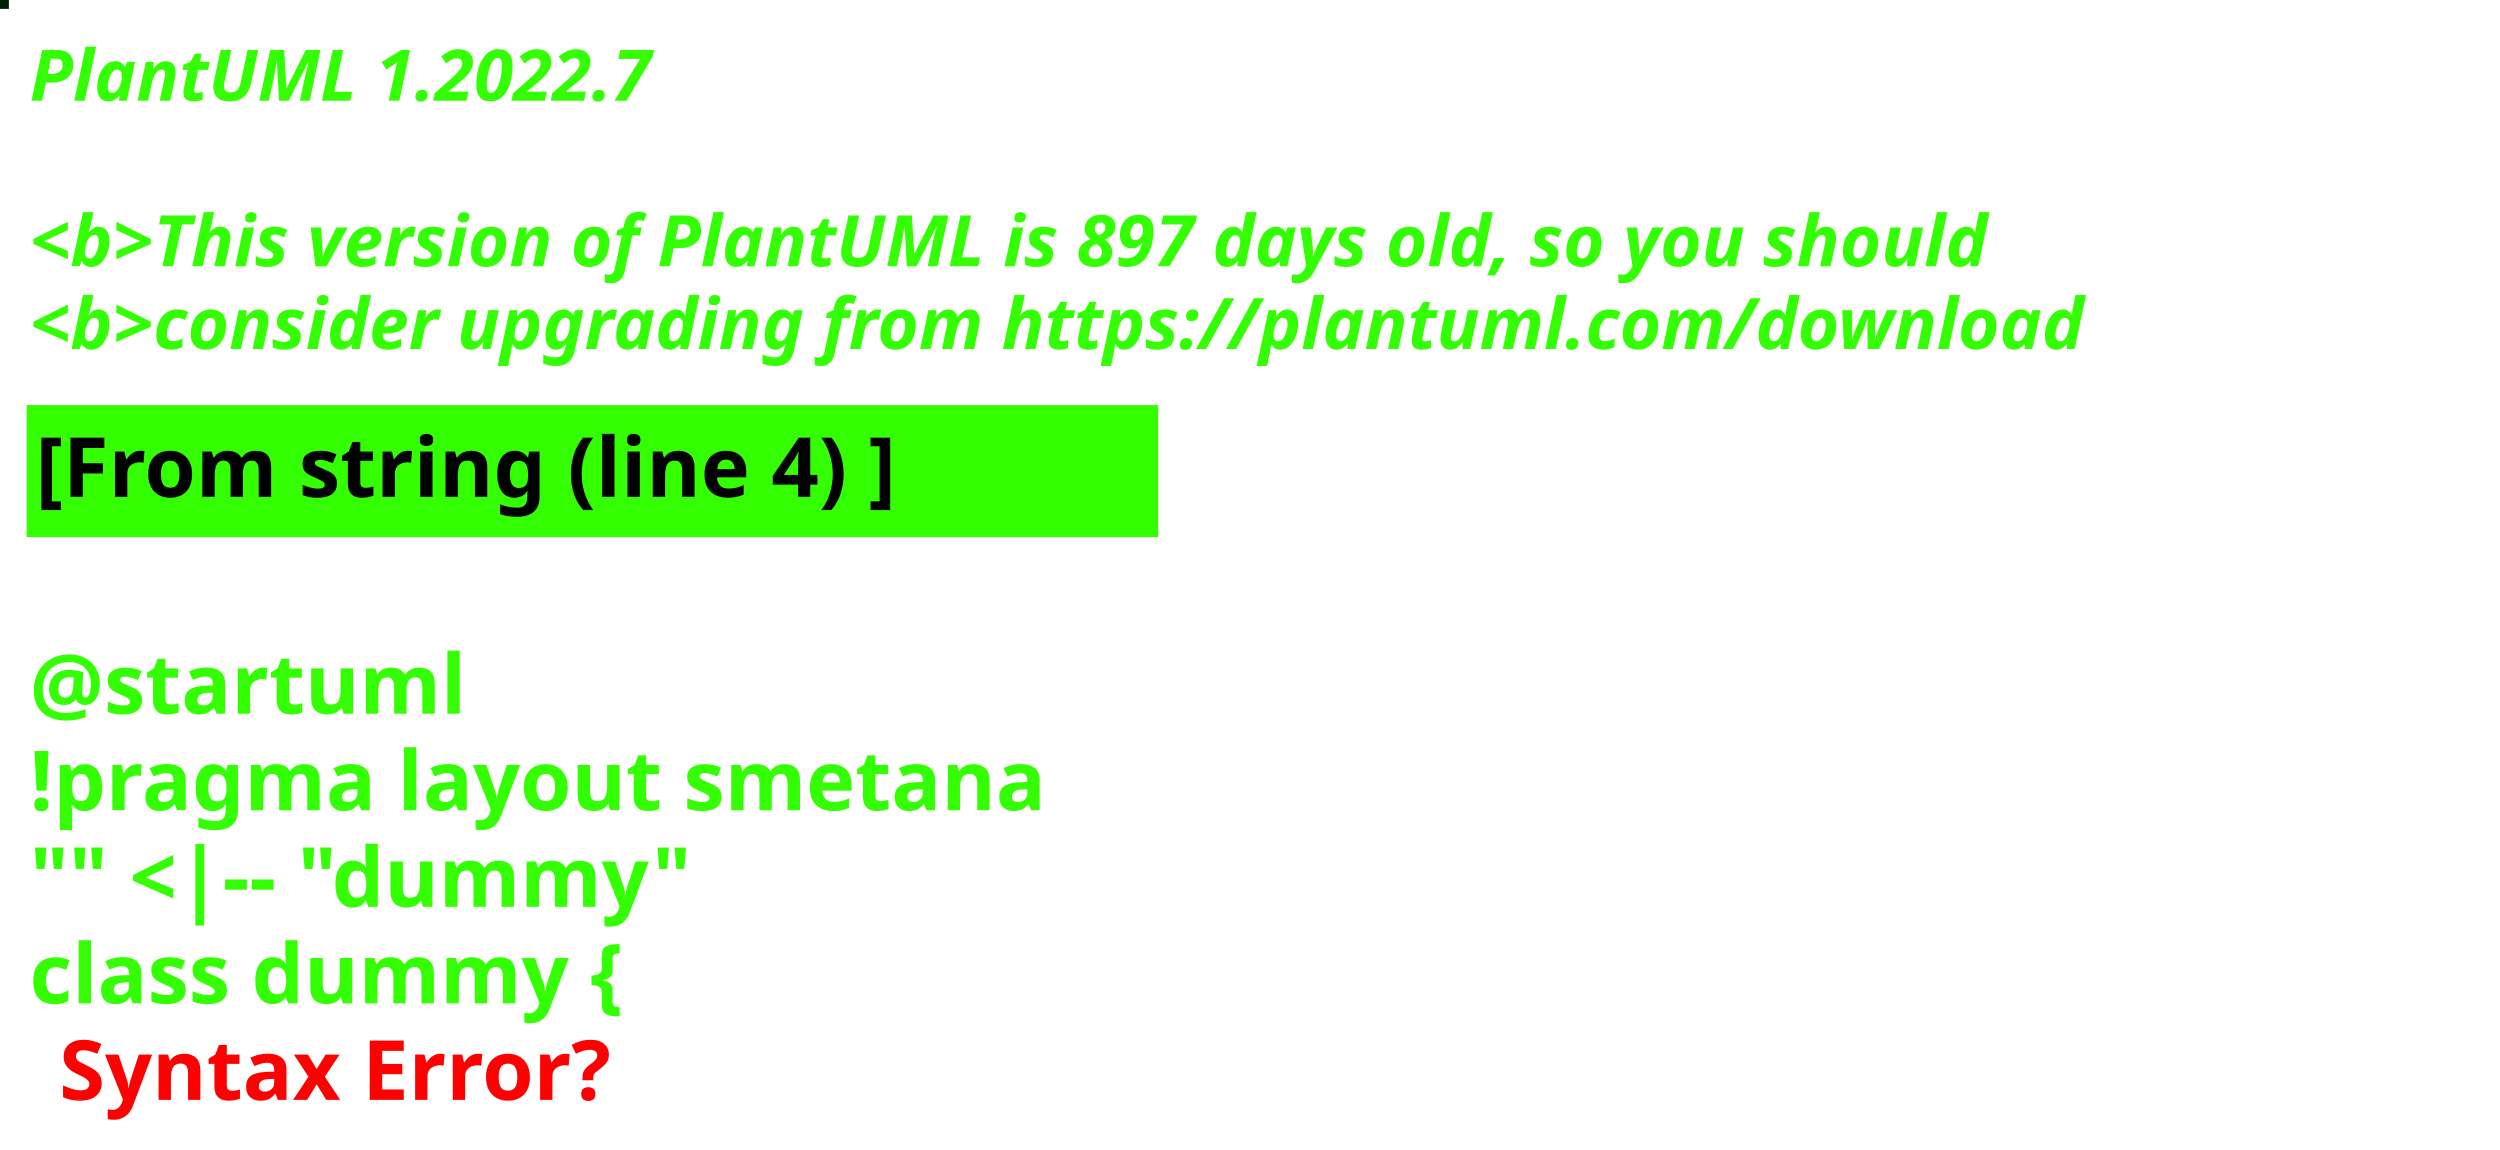
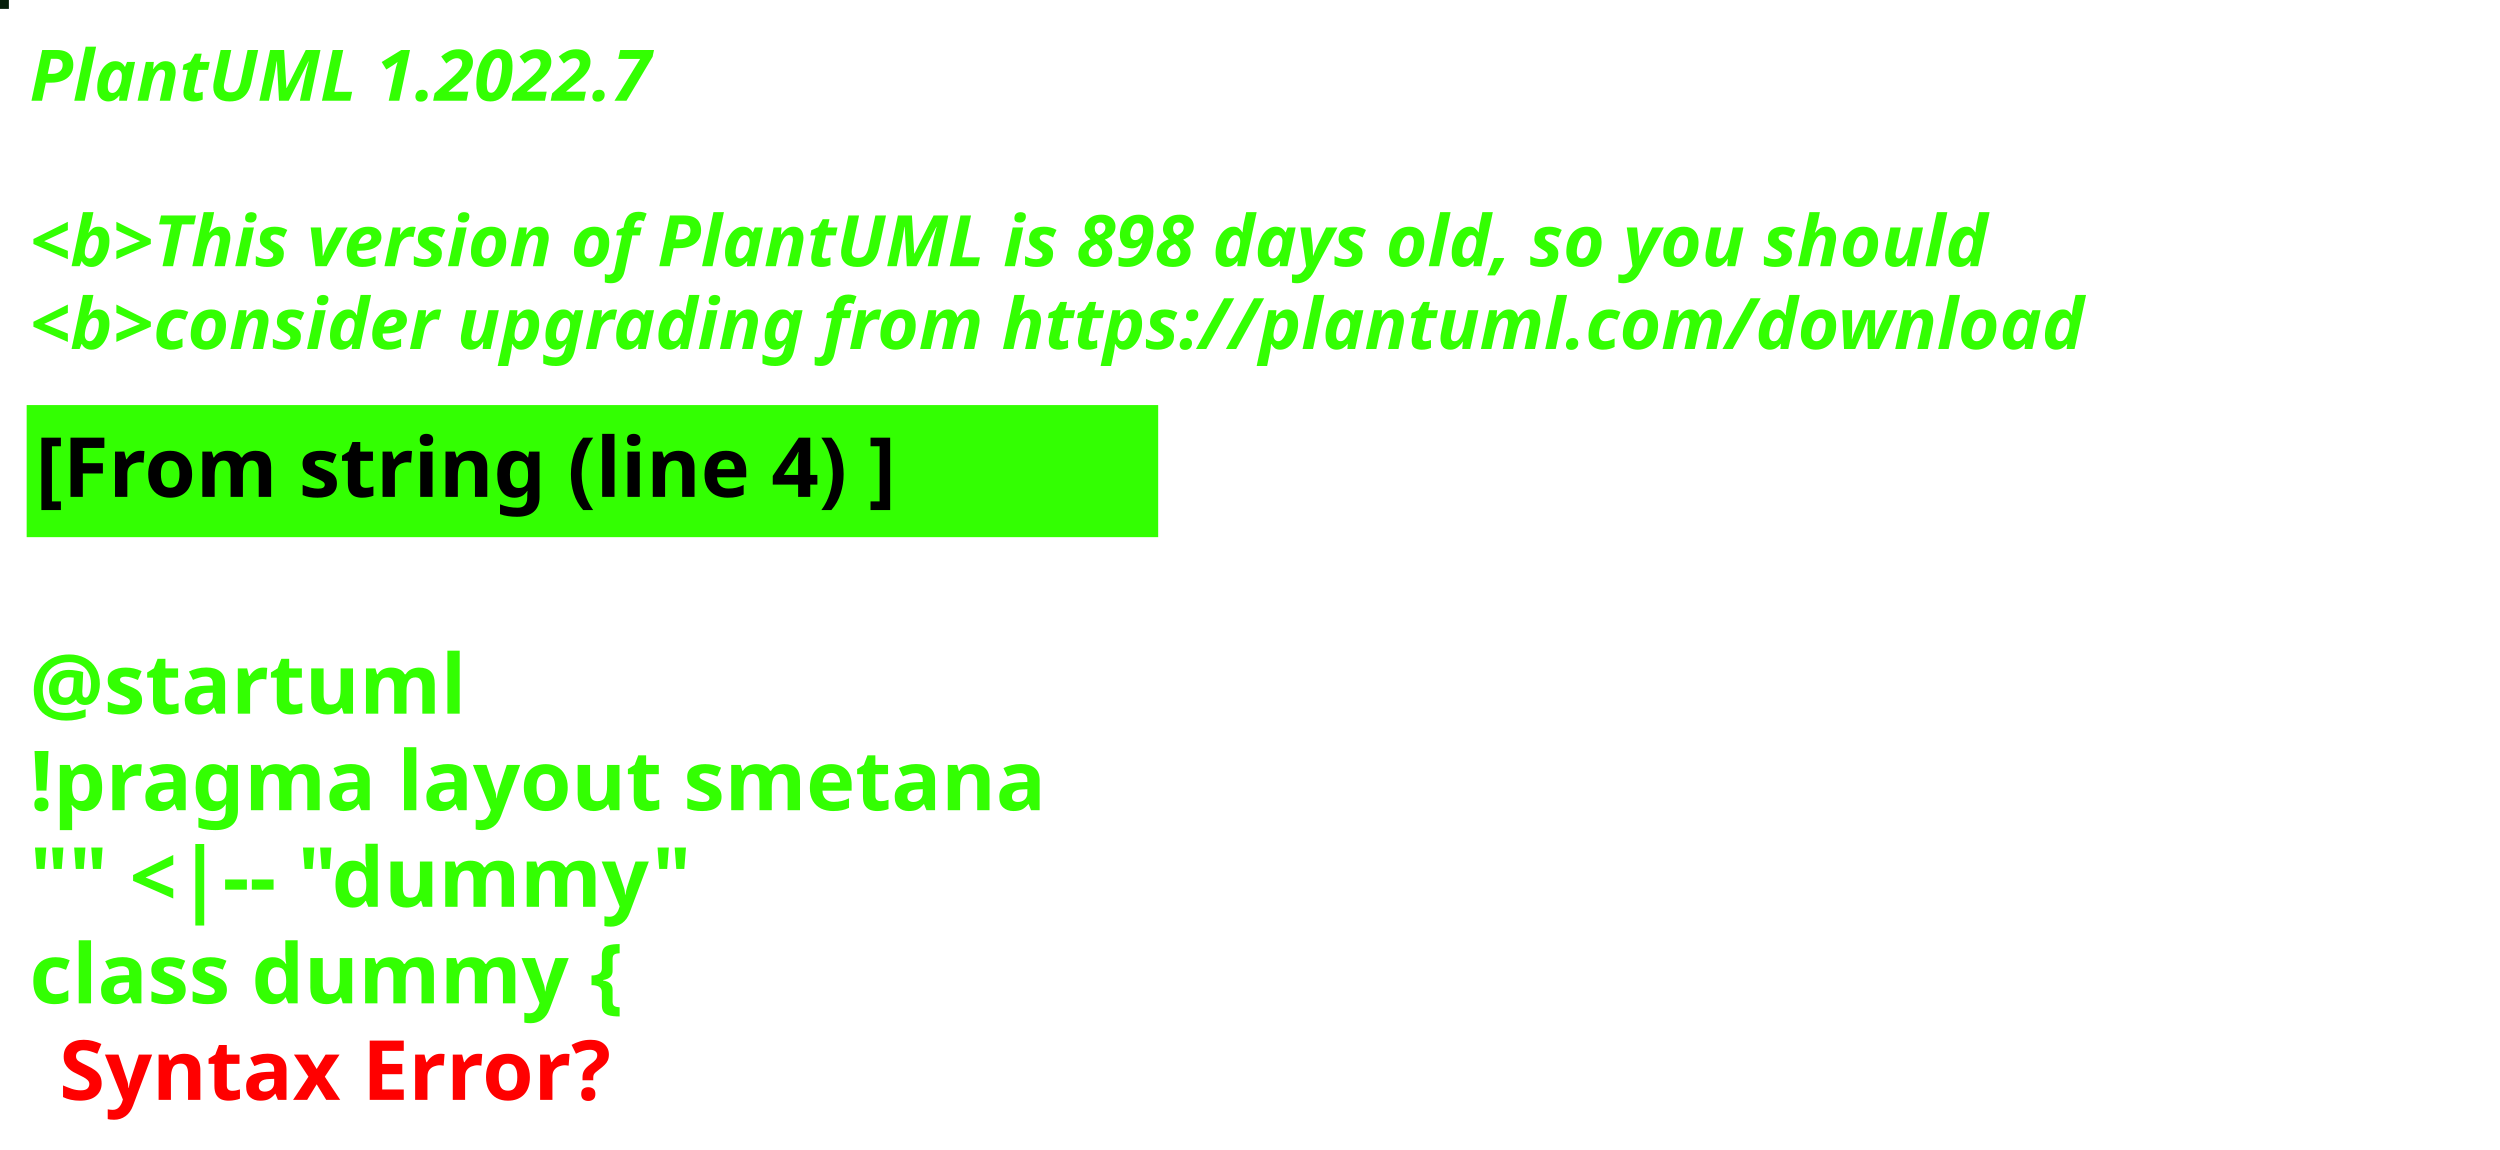
<svg xmlns="http://www.w3.org/2000/svg" contentStyleType="text/css" height="194px" preserveAspectRatio="none" style="width:422px;height:194px;background:#000000;" version="1.1" viewBox="0 0 422 194" width="422px" zoomAndPan="magnify">
  <defs />
  <g>
-     <rect fill="#00200D" height="1" style="stroke:#00200D;stroke-width:1.0;" width="1" x="0" y="0" />
+     <rect fill="#051F0A" height="1" style="stroke:#051F0A;stroke-width:1.0;" width="1" x="0" y="0" />
    <text fill="#33FF02" font-family="sans-serif" font-size="12" font-style="italic" font-weight="bold" lengthAdjust="spacing" textLength="127" x="5" y="17">PlantUML 1.2022.7</text>
    <text fill="#33FF02" font-family="sans-serif" font-size="12" font-style="italic" font-weight="bold" lengthAdjust="spacing" textLength="4" x="5" y="30.969"> </text>
-     <text fill="#33FF02" font-family="sans-serif" font-size="12" font-style="italic" font-weight="bold" lengthAdjust="spacing" textLength="399" x="5" y="44.938">&lt;b&gt;This version of PlantUML is 897 days old, so you should</text>
+     <text fill="#33FF02" font-family="sans-serif" font-size="12" font-style="italic" font-weight="bold" lengthAdjust="spacing" textLength="399" x="5" y="44.938">&lt;b&gt;This version of PlantUML is 898 days old, so you should</text>
    <text fill="#33FF02" font-family="sans-serif" font-size="12" font-style="italic" font-weight="bold" lengthAdjust="spacing" textLength="408" x="5" y="58.906">&lt;b&gt;consider upgrading from https://plantuml.com/download</text>
    <rect fill="#33FF02" height="21.297" style="stroke:#33FF02;stroke-width:1.0;" width="190" x="5" y="68.875" />
    <text fill="#000000" font-family="sans-serif" font-size="14" font-weight="bold" lengthAdjust="spacing" textLength="168" x="6" y="83.875">[From string (line 4) ]</text>
    <text fill="#33FF02" font-family="sans-serif" font-size="14" font-weight="bold" lengthAdjust="spacing" textLength="5" x="5" y="104.172"> </text>
    <text fill="#33FF02" font-family="sans-serif" font-size="14" font-weight="bold" lengthAdjust="spacing" textLength="79" x="5" y="120.469">@startuml</text>
    <text fill="#33FF02" font-family="sans-serif" font-size="14" font-weight="bold" lengthAdjust="spacing" textLength="190" x="5" y="136.766">!pragma layout smetana</text>
    <text fill="#33FF02" font-family="sans-serif" font-size="14" font-weight="bold" lengthAdjust="spacing" textLength="124" x="5" y="153.062">"" &lt;|-- "dummy"</text>
    <text fill="#33FF02" font-family="sans-serif" font-size="14" font-weight="bold" lengthAdjust="spacing" text-decoration="wavy underline" textLength="117" x="5" y="169.359">class dummy {</text>
    <text fill="#FF0000" font-family="sans-serif" font-size="14" font-weight="bold" lengthAdjust="spacing" textLength="106" x="10" y="185.656">Syntax Error?</text>
  </g>
</svg>
